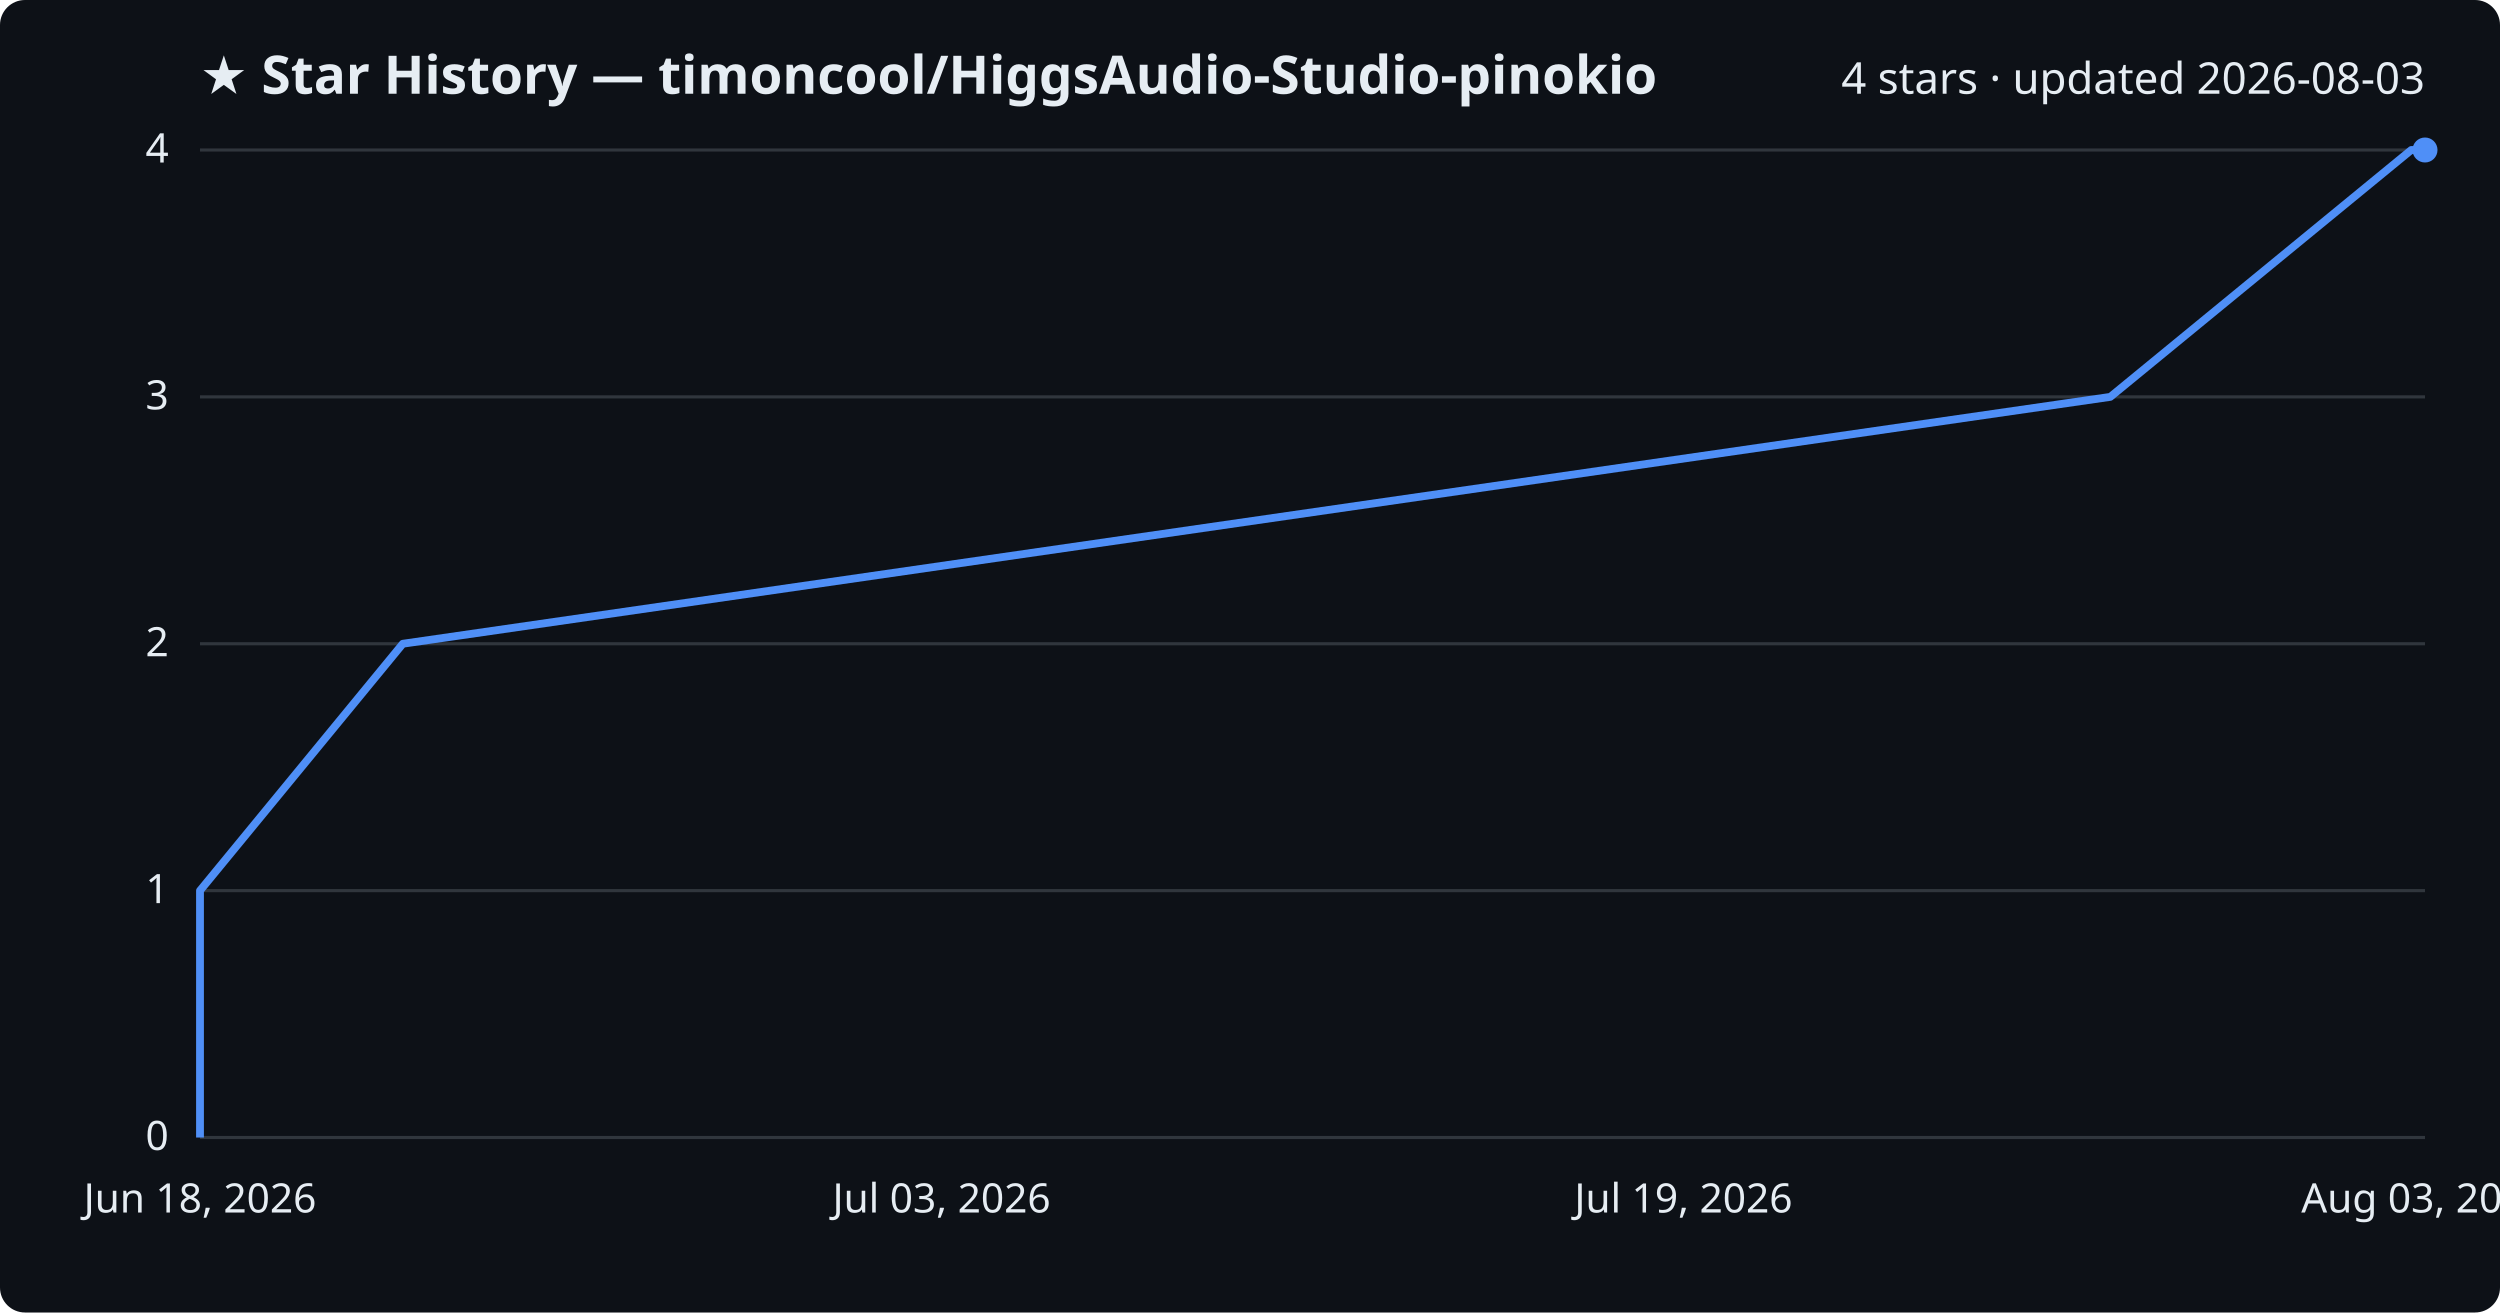
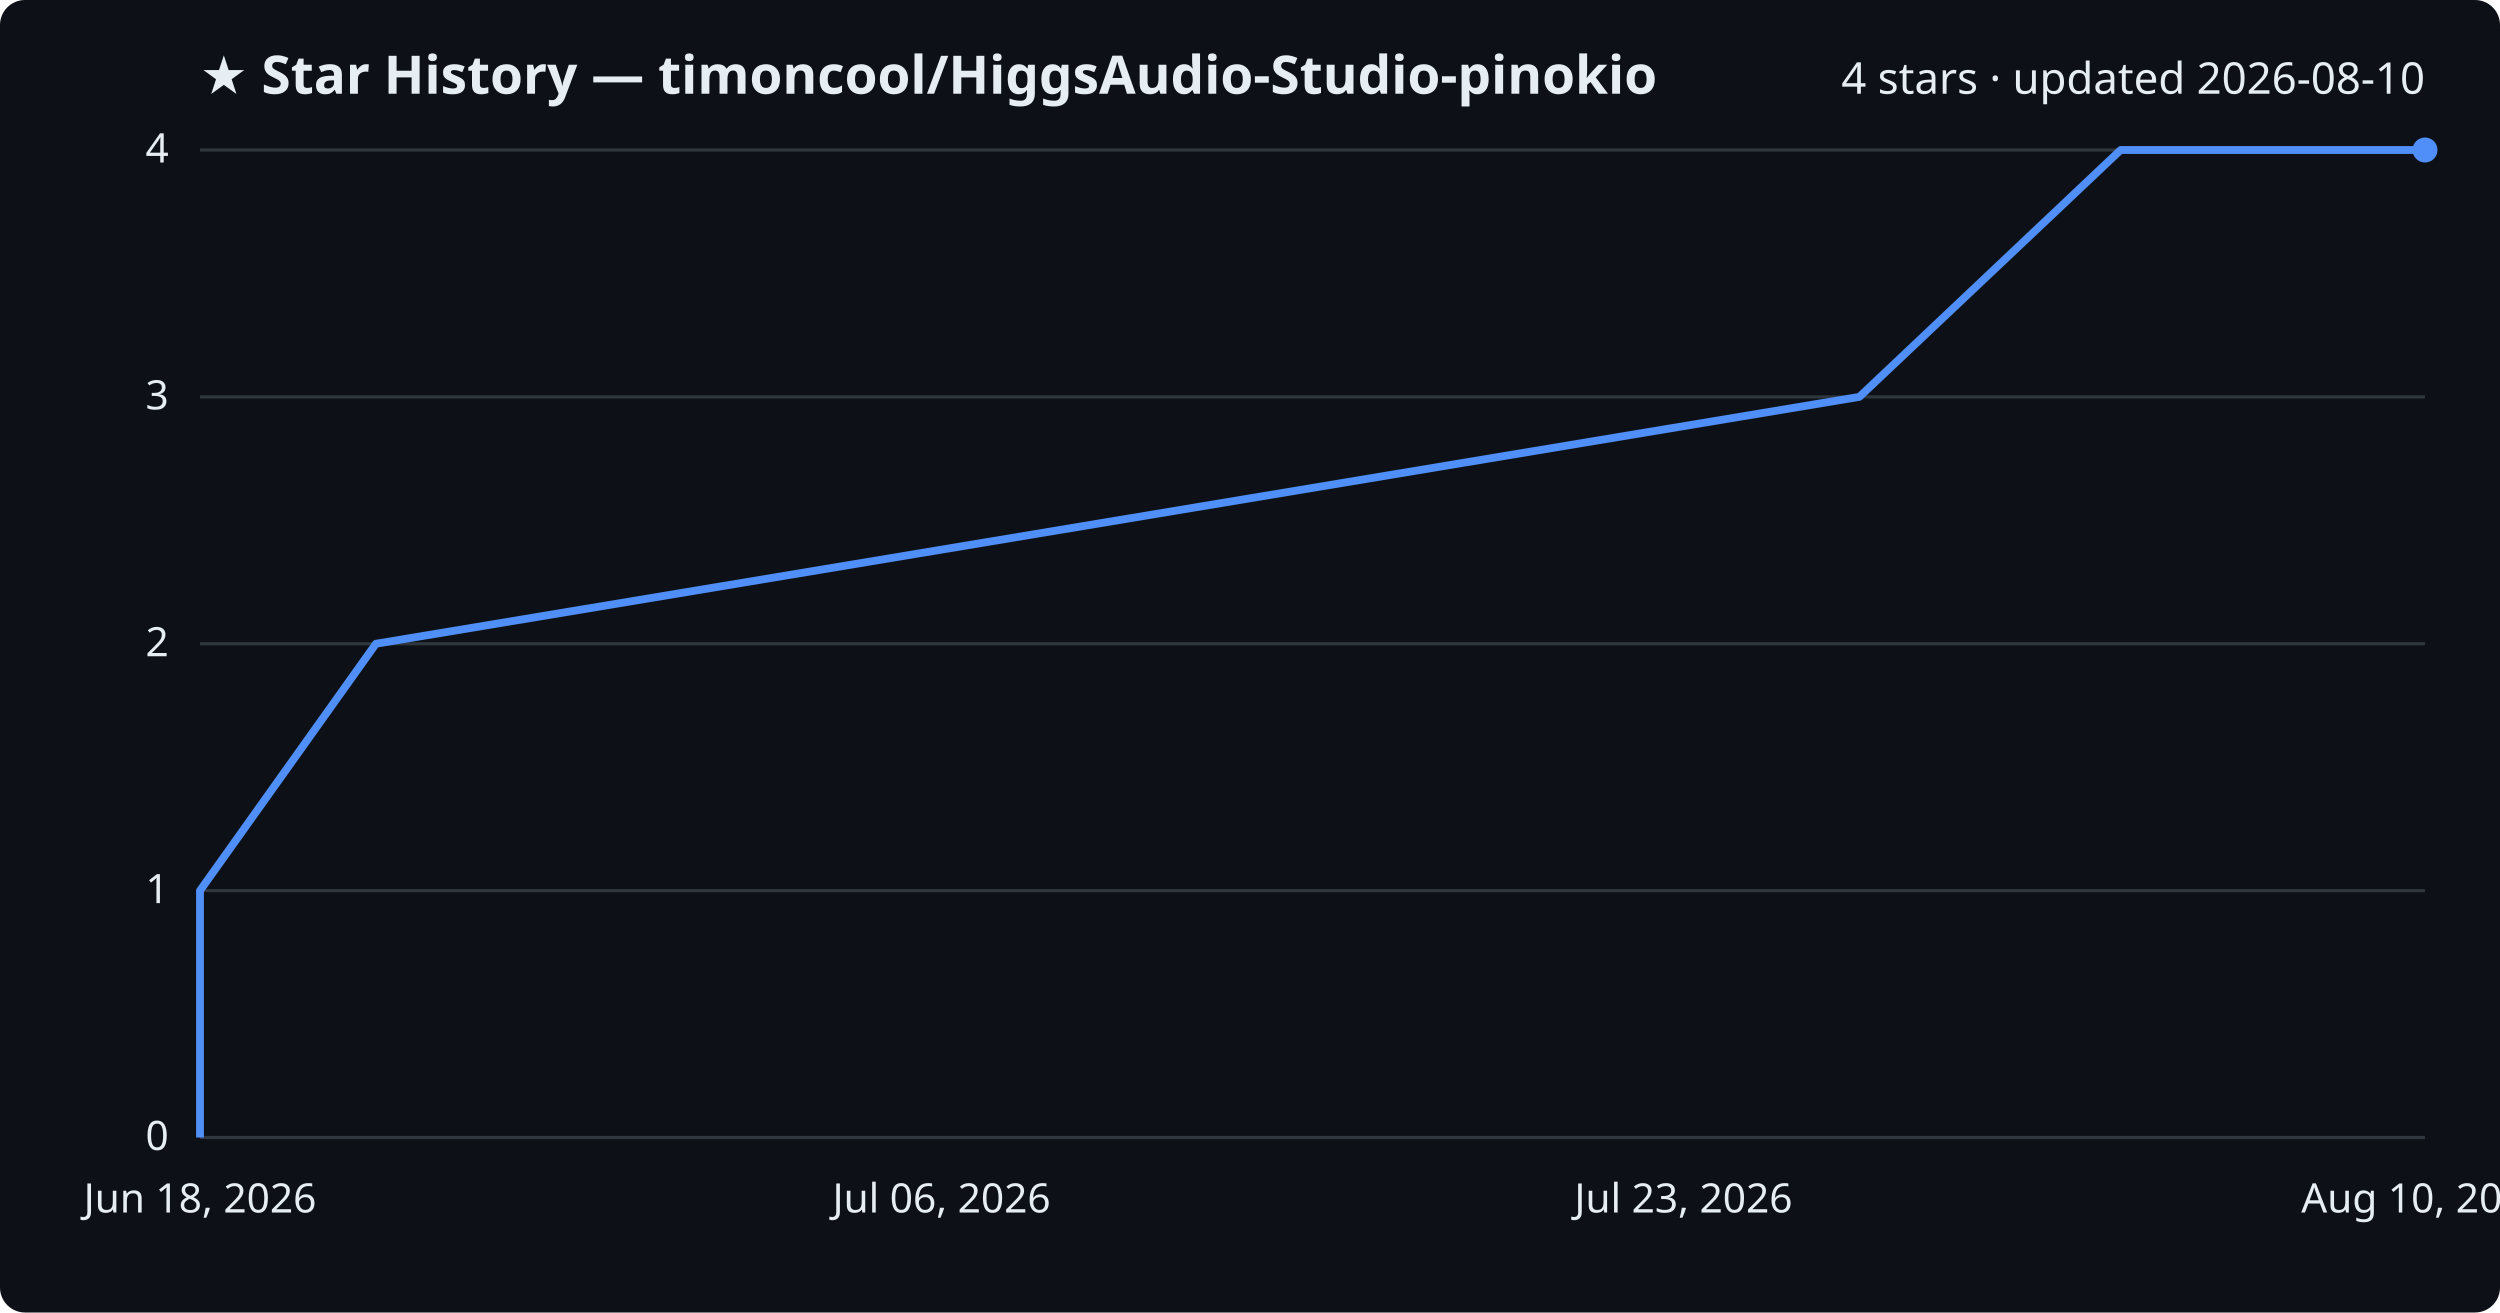
<svg xmlns="http://www.w3.org/2000/svg" viewBox="0 0 800 420" font-family="Segoe UI, sans-serif">
  <rect width="800" height="420" fill="#0d1117" rx="8" />
  <text x="64" y="30" fill="#e6edf3" font-size="17" font-weight="700">★ Star History — timoncool/HiggsAudio-Studio-pinokio</text>
-   <text x="776" y="30" fill="#e6edf3" font-size="14" text-anchor="end">4 stars · updated 2026-08-03</text>
+   <text x="776" y="30" fill="#e6edf3" font-size="14" text-anchor="end">4 stars · updated 2026-08-10</text>
  <line x1="64" y1="364.0" x2="776" y2="364.0" stroke="#30363d" stroke-width="1" />
  <text x="54" y="368.0" fill="#e6edf3" font-size="13" text-anchor="end">0</text>
  <line x1="64" y1="285.0" x2="776" y2="285.0" stroke="#30363d" stroke-width="1" />
  <text x="54" y="289.0" fill="#e6edf3" font-size="13" text-anchor="end">1</text>
  <line x1="64" y1="206.0" x2="776" y2="206.0" stroke="#30363d" stroke-width="1" />
  <text x="54" y="210.0" fill="#e6edf3" font-size="13" text-anchor="end">2</text>
  <line x1="64" y1="127.0" x2="776" y2="127.0" stroke="#30363d" stroke-width="1" />
  <text x="54" y="131.0" fill="#e6edf3" font-size="13" text-anchor="end">3</text>
  <line x1="64" y1="48.0" x2="776" y2="48.0" stroke="#30363d" stroke-width="1" />
  <text x="54" y="52.0" fill="#e6edf3" font-size="13" text-anchor="end">4</text>
-   <path d="M64.0,364.0 L64.0,285.0 L128.9,206.0 L675.3,127.0 L771.6,48.0 L776.0,48.0" fill="none" stroke="#4f8ff7" stroke-width="2.5" stroke-linejoin="round" />
+   <path d="M64.0,364.0 L64.0,285.0 L120.3,206.0 L595.0,127.0 L678.6,48.0 L776.0,48.0" fill="none" stroke="#4f8ff7" stroke-width="2.5" stroke-linejoin="round" />
  <circle cx="776.0" cy="48.0" r="4" fill="#4f8ff7" />
  <text x="64.0" y="388" fill="#e6edf3" font-size="13" text-anchor="middle">Jun 18, 2026</text>
-   <text x="301.3" y="388" fill="#e6edf3" font-size="13" text-anchor="middle">Jul 03, 2026</text>
-   <text x="538.7" y="388" fill="#e6edf3" font-size="13" text-anchor="middle">Jul 19, 2026</text>
-   <text x="776.0" y="388" fill="#e6edf3" font-size="13" text-anchor="middle">Aug 03, 2026</text>
+   <text x="301.3" y="388" fill="#e6edf3" font-size="13" text-anchor="middle">Jul 06, 2026</text>
+   <text x="538.7" y="388" fill="#e6edf3" font-size="13" text-anchor="middle">Jul 23, 2026</text>
+   <text x="776.0" y="388" fill="#e6edf3" font-size="13" text-anchor="middle">Aug 10, 2026</text>
</svg>
